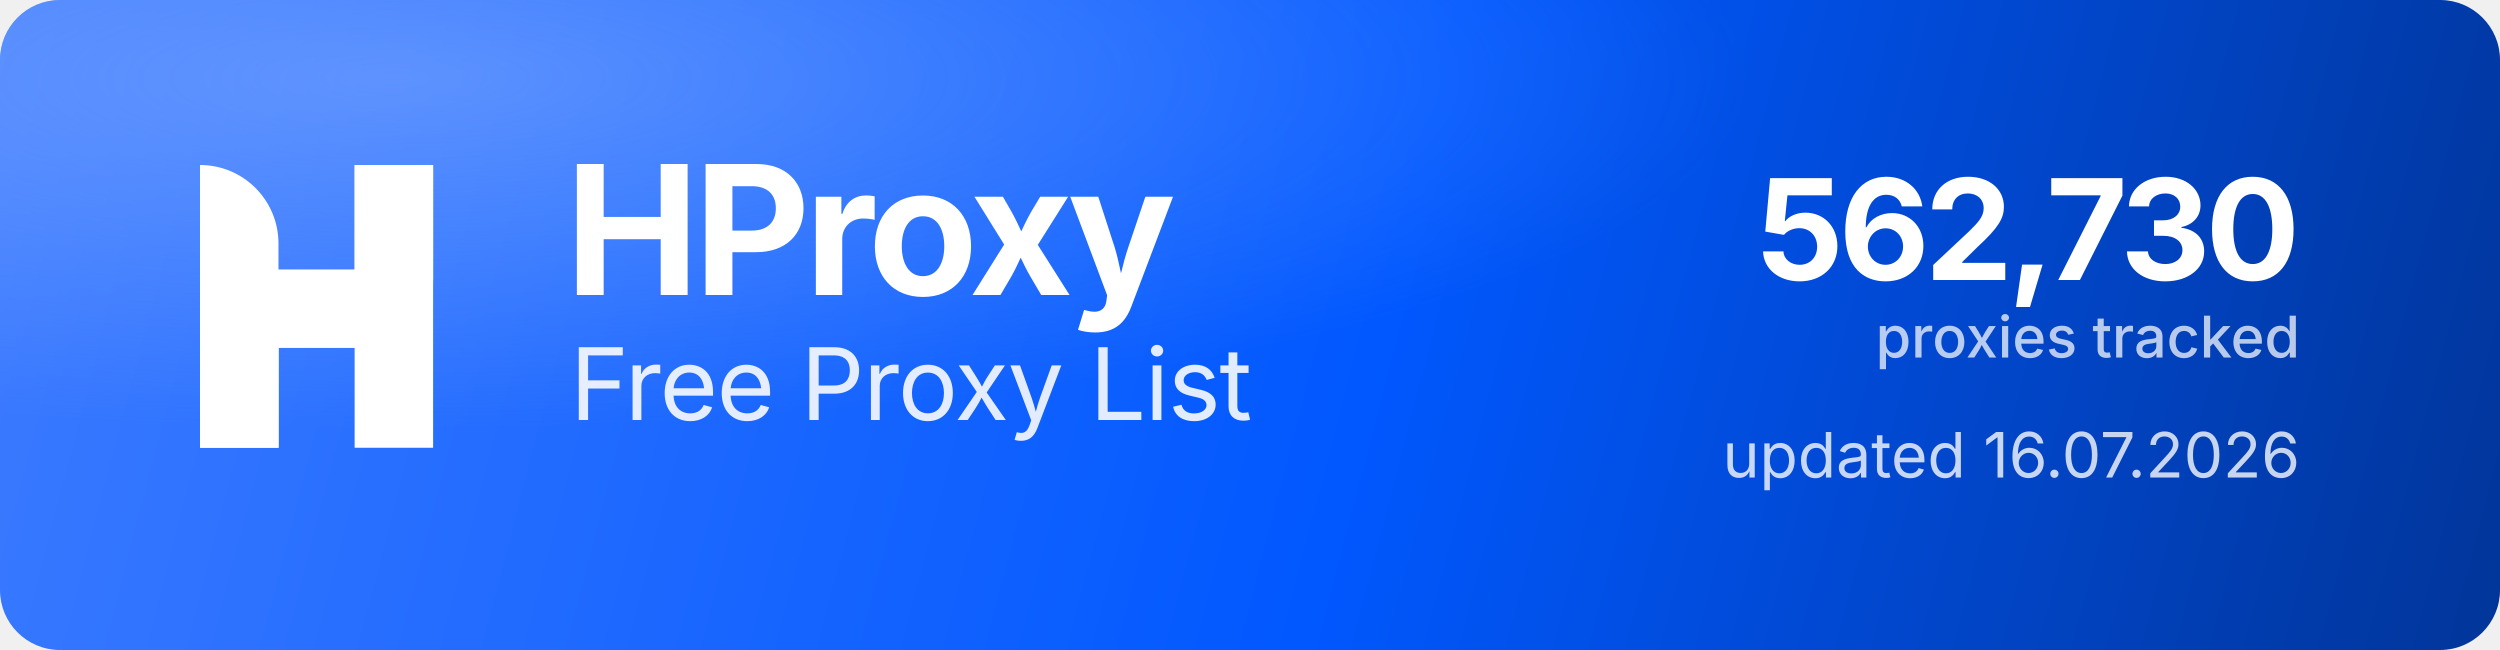
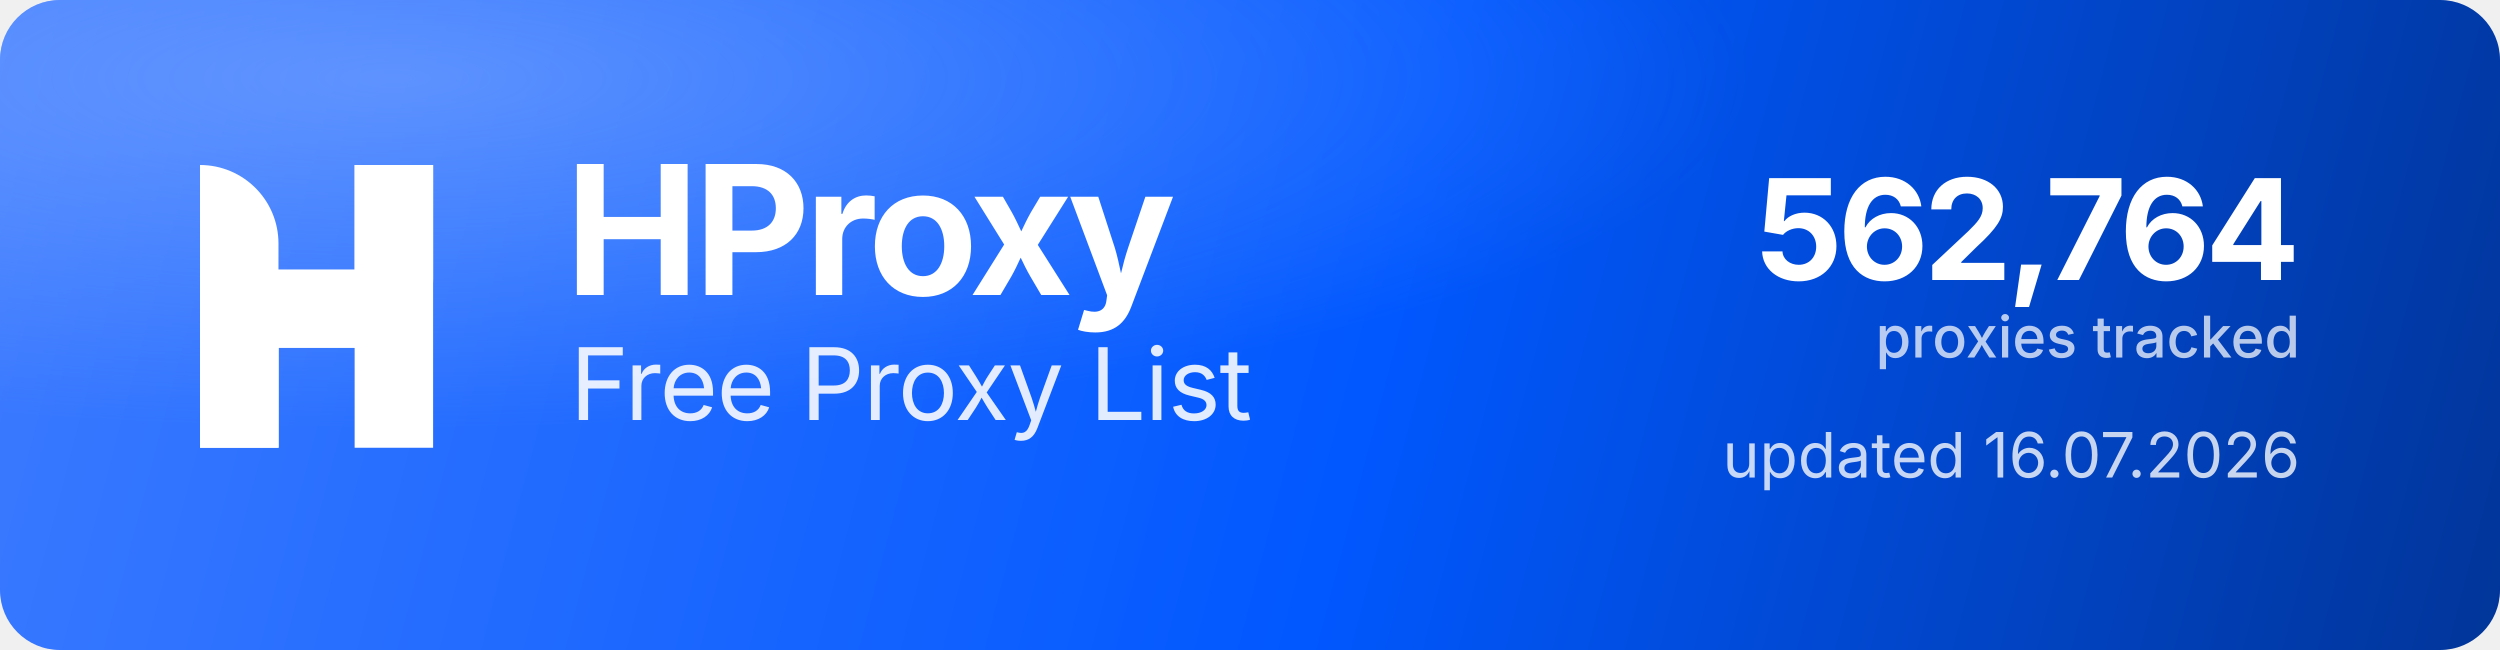
<svg xmlns="http://www.w3.org/2000/svg" width="1000" height="260" viewBox="0 0 1000 260" role="img" aria-label="HProxy Free Proxy List">
  <defs>
    <linearGradient id="hp-bg" x1="0" y1="0" x2="1000" y2="260" gradientUnits="userSpaceOnUse">
      <stop offset="0" stop-color="#3D7BFF" />
      <stop offset="0.55" stop-color="#0158FF" />
      <stop offset="1" stop-color="#013599" />
    </linearGradient>
    <radialGradient id="hp-glow" cx="0.16" cy="0.12" r="0.9">
      <stop offset="0" stop-color="#8FB4FF" stop-opacity="0.5" />
      <stop offset="0.6" stop-color="#8FB4FF" stop-opacity="0" />
    </radialGradient>
  </defs>
  <rect width="1000" height="260" rx="24" fill="url(#hp-bg)" />
  <rect width="1000" height="260" rx="24" fill="url(#hp-glow)" />
  <g transform="translate(80,66) scale(4.35)" fill="#FFFFFF">
    <path d="M0 0V0C3.985 0 7.216 3.231 7.216 7.216V26H0V0Z" />
    <rect x="14.219" width="7.216" height="26" />
    <path d="M7.235 26H0V15.971C0 12.455 2.851 9.604 6.367 9.604H14.22V0H21.437V10.453C21.437 13.97 18.586 16.82 15.069 16.82H7.235V26Z" />
  </g>
  <text x="226" y="118" font-family="'Geist','Inter','Segoe UI',system-ui,-apple-system,Helvetica,Arial,sans-serif" font-size="72" font-weight="700" letter-spacing="-2.3" fill="#FFFFFF">HProxy</text>
  <text x="228" y="168" font-family="'Geist','Inter','Segoe UI',system-ui,-apple-system,Helvetica,Arial,sans-serif" font-size="40" font-weight="400" letter-spacing="-0.5" fill="#FFFFFF" fill-opacity="0.88">Free Proxy List</text>
-   <text x="920" y="112" text-anchor="end" font-family="'Geist','Inter','Segoe UI',system-ui,-apple-system,Helvetica,Arial,sans-serif" font-size="56" font-weight="700" letter-spacing="-2" fill="#FFFFFF">562,730</text>
+   <text x="920" y="112" text-anchor="end" font-family="'Geist','Inter','Segoe UI',system-ui,-apple-system,Helvetica,Arial,sans-serif" font-size="56" font-weight="700" letter-spacing="-2" fill="#FFFFFF">562,764</text>
  <text x="920" y="143" text-anchor="end" font-family="'Geist','Inter','Segoe UI',system-ui,-apple-system,Helvetica,Arial,sans-serif" font-size="23" font-weight="500" fill="#FFFFFF" fill-opacity="0.72">proxies tracked</text>
  <text x="920" y="191" text-anchor="end" font-family="'Geist','Inter','Segoe UI',system-ui,-apple-system,Helvetica,Arial,sans-serif" font-size="25" font-weight="400" fill="#FFFFFF" fill-opacity="0.78">updated 16.07.2026</text>
</svg>
